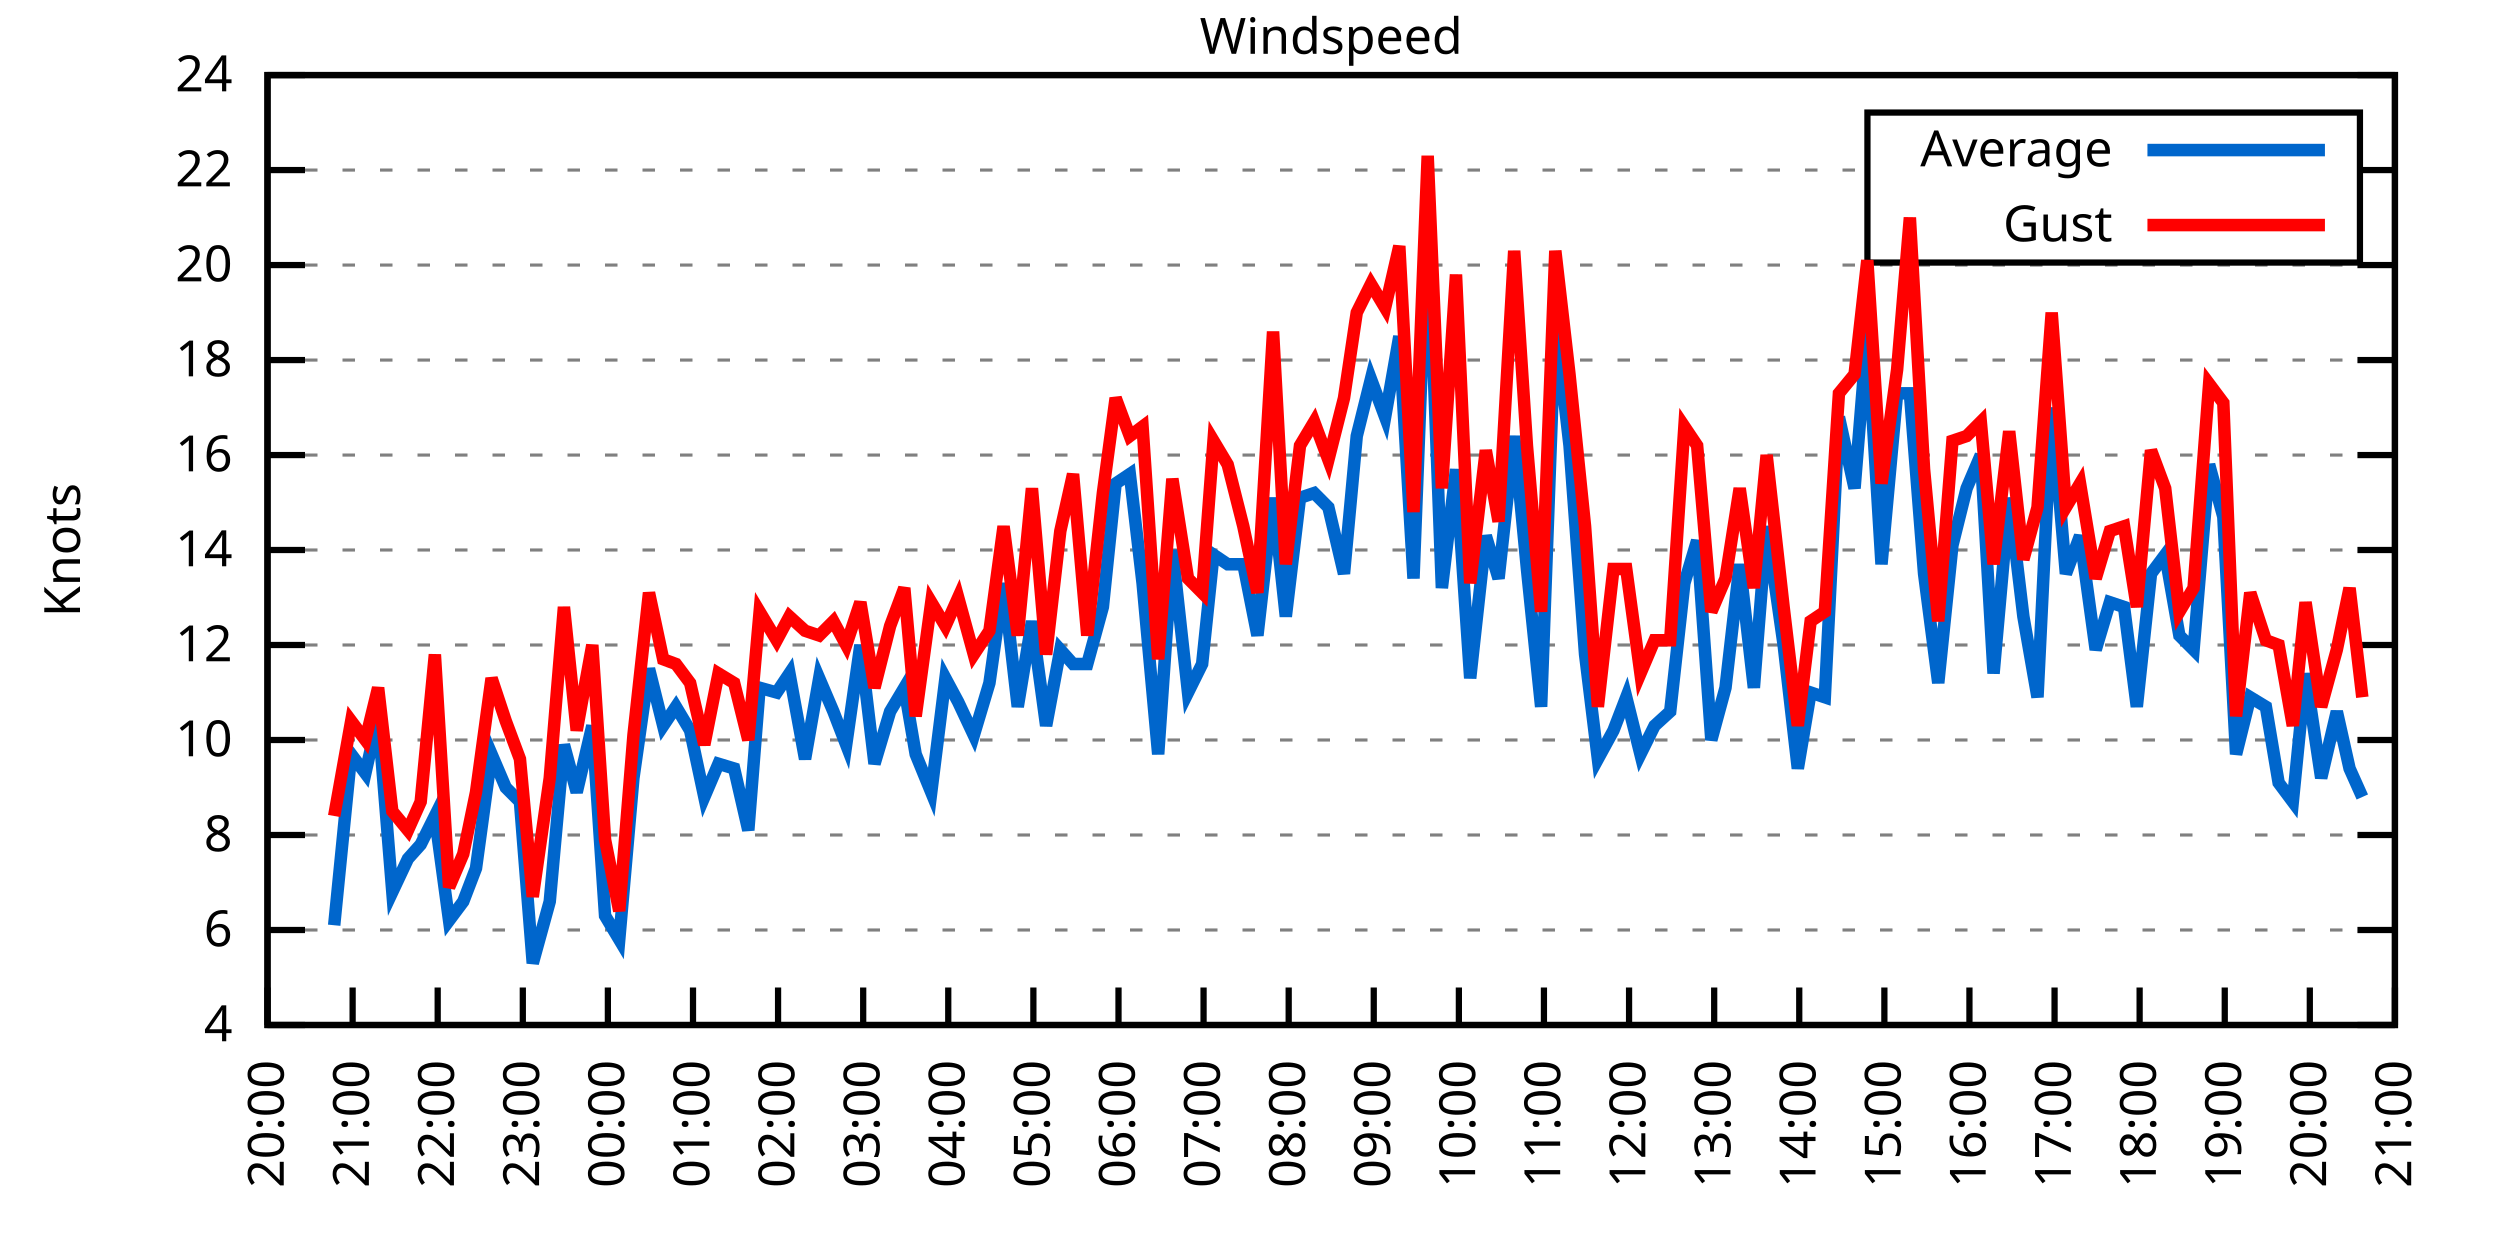
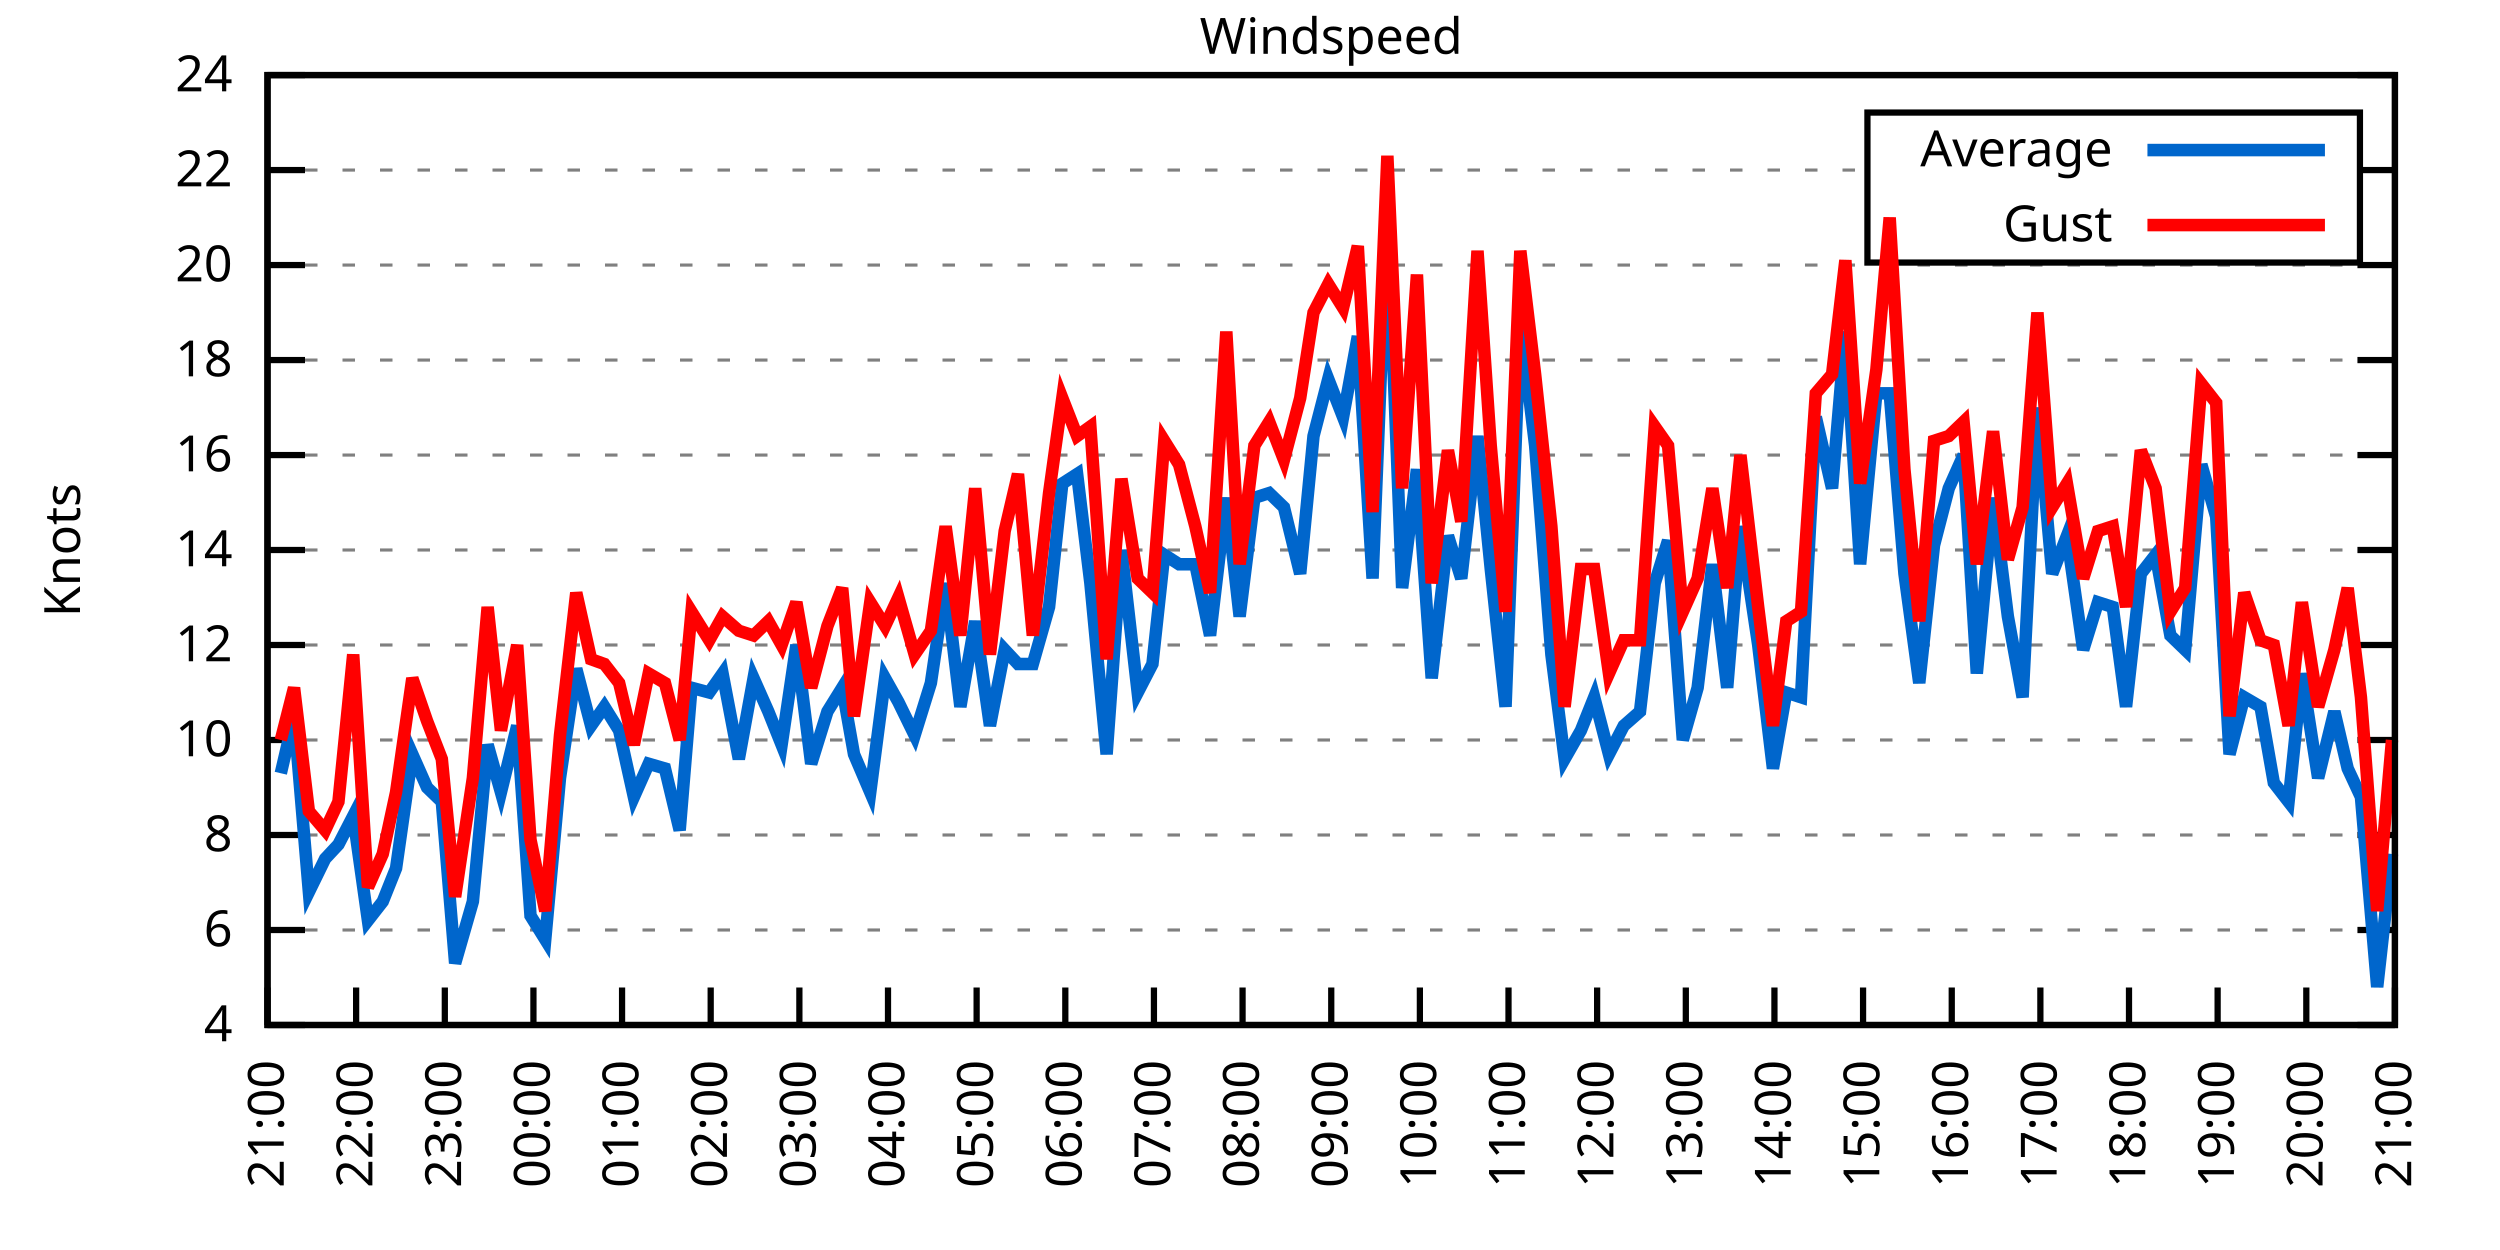
<svg xmlns="http://www.w3.org/2000/svg" xmlns:xlink="http://www.w3.org/1999/xlink" width="400" height="200" viewBox="0 0 400 200">
  <g id="gnuplot_canvas">
    <rect x="0" y="0" width="400" height="200" fill="none" />
    <defs>
      <circle id="gpDot" r="0.5" stroke-width="0.5" stroke="currentColor" />
      <path id="gpPt0" stroke-width="0.333" stroke="currentColor" d="M-1,0 h2 M0,-1 v2" />
      <path id="gpPt1" stroke-width="0.333" stroke="currentColor" d="M-1,-1 L1,1 M1,-1 L-1,1" />
      <path id="gpPt2" stroke-width="0.333" stroke="currentColor" d="M-1,0 L1,0 M0,-1 L0,1 M-1,-1 L1,1 M-1,1 L1,-1" />
      <rect id="gpPt3" stroke-width="0.333" stroke="currentColor" x="-1" y="-1" width="2" height="2" />
      <rect id="gpPt4" stroke-width="0.333" stroke="currentColor" fill="currentColor" x="-1" y="-1" width="2" height="2" />
      <circle id="gpPt5" stroke-width="0.333" stroke="currentColor" cx="0" cy="0" r="1" />
      <use xlink:href="#gpPt5" id="gpPt6" fill="currentColor" stroke="none" />
      <path id="gpPt7" stroke-width="0.333" stroke="currentColor" d="M0,-1.33 L-1.33,0.67 L1.33,0.67 z" />
      <use xlink:href="#gpPt7" id="gpPt8" fill="currentColor" stroke="none" />
      <use xlink:href="#gpPt7" id="gpPt9" stroke="currentColor" transform="rotate(180)" />
      <use xlink:href="#gpPt9" id="gpPt10" fill="currentColor" stroke="none" />
      <use xlink:href="#gpPt3" id="gpPt11" stroke="currentColor" transform="rotate(45)" />
      <use xlink:href="#gpPt11" id="gpPt12" fill="currentColor" stroke="none" />
      <path id="gpPt13" stroke-width="0.333" stroke="currentColor" d="M0,1.330 L1.265,0.411 L0.782,-1.067 L-0.782,-1.076 L-1.265,0.411 z" />
      <use xlink:href="#gpPt13" id="gpPt14" fill="currentColor" stroke="none" />
      <filter id="textbox" filterUnits="objectBoundingBox" x="0" y="0" height="1" width="1">
        <feFlood flood-color="white" flood-opacity="1" result="bgnd" />
        <feComposite in="SourceGraphic" in2="bgnd" operator="atop" />
      </filter>
      <filter id="greybox" filterUnits="objectBoundingBox" x="0" y="0" height="1" width="1">
        <feFlood flood-color="lightgrey" flood-opacity="1" result="grey" />
        <feComposite in="SourceGraphic" in2="grey" operator="atop" />
      </filter>
    </defs>
    <g fill="none" color="white" stroke="currentColor" stroke-width="1.00" stroke-linecap="butt" stroke-linejoin="miter">
</g>
    <g fill="none" color="black" stroke="currentColor" stroke-width="1.00" stroke-linecap="butt" stroke-linejoin="miter">
      <g stroke="none" shape-rendering="crispEdges">
        <polygon fill="rgb(255, 255, 255)" points="42.80,164.00 383.18,164.00 383.18,12.02 42.80,12.02 " />
      </g>
    </g>
    <g fill="none" color="black" stroke="currentColor" stroke-width="1.00" stroke-linecap="butt" stroke-linejoin="miter">
</g>
    <g fill="none" color="black" stroke="black" stroke-width="0.50" stroke-linecap="butt" stroke-linejoin="miter">
</g>
    <g fill="none" color="gray" stroke="currentColor" stroke-width="0.50" stroke-linecap="butt" stroke-linejoin="miter">
      <path stroke="gray" stroke-dasharray="2,4" class="gridline" d="M42.80,164.00 L383.19,164.00  " />
    </g>
    <g fill="none" color="gray" stroke="gray" stroke-width="1.00" stroke-linecap="butt" stroke-linejoin="miter">
</g>
    <g fill="none" color="black" stroke="currentColor" stroke-width="1.00" stroke-linecap="butt" stroke-linejoin="miter">
      <path stroke="black" d="M42.80,164.00 L48.80,164.00 M383.19,164.00 L377.19,164.00  " />
      <g transform="translate(37.20,166.60)" stroke="none" fill="black" font-family="Sans" font-size="8.00" text-anchor="end">
        <text>
          <tspan font-family="Sans"> 4</tspan>
        </text>
      </g>
    </g>
    <g fill="none" color="black" stroke="currentColor" stroke-width="1.00" stroke-linecap="butt" stroke-linejoin="miter">
</g>
    <g fill="none" color="black" stroke="black" stroke-width="0.50" stroke-linecap="butt" stroke-linejoin="miter">
</g>
    <g fill="none" color="gray" stroke="currentColor" stroke-width="0.50" stroke-linecap="butt" stroke-linejoin="miter">
      <path stroke="gray" stroke-dasharray="2,4" class="gridline" d="M42.80,148.80 L383.19,148.80  " />
    </g>
    <g fill="none" color="gray" stroke="gray" stroke-width="1.00" stroke-linecap="butt" stroke-linejoin="miter">
</g>
    <g fill="none" color="black" stroke="currentColor" stroke-width="1.00" stroke-linecap="butt" stroke-linejoin="miter">
      <path stroke="black" d="M42.80,148.80 L48.80,148.80 M383.19,148.80 L377.19,148.80  " />
      <g transform="translate(37.20,151.40)" stroke="none" fill="black" font-family="Sans" font-size="8.00" text-anchor="end">
        <text>
          <tspan font-family="Sans"> 6</tspan>
        </text>
      </g>
    </g>
    <g fill="none" color="black" stroke="currentColor" stroke-width="1.00" stroke-linecap="butt" stroke-linejoin="miter">
</g>
    <g fill="none" color="black" stroke="black" stroke-width="0.50" stroke-linecap="butt" stroke-linejoin="miter">
</g>
    <g fill="none" color="gray" stroke="currentColor" stroke-width="0.50" stroke-linecap="butt" stroke-linejoin="miter">
      <path stroke="gray" stroke-dasharray="2,4" class="gridline" d="M42.80,133.60 L383.19,133.60  " />
    </g>
    <g fill="none" color="gray" stroke="gray" stroke-width="1.00" stroke-linecap="butt" stroke-linejoin="miter">
</g>
    <g fill="none" color="black" stroke="currentColor" stroke-width="1.00" stroke-linecap="butt" stroke-linejoin="miter">
      <path stroke="black" d="M42.80,133.60 L48.80,133.60 M383.19,133.60 L377.19,133.60  " />
      <g transform="translate(37.20,136.20)" stroke="none" fill="black" font-family="Sans" font-size="8.00" text-anchor="end">
        <text>
          <tspan font-family="Sans"> 8</tspan>
        </text>
      </g>
    </g>
    <g fill="none" color="black" stroke="currentColor" stroke-width="1.00" stroke-linecap="butt" stroke-linejoin="miter">
</g>
    <g fill="none" color="black" stroke="black" stroke-width="0.50" stroke-linecap="butt" stroke-linejoin="miter">
</g>
    <g fill="none" color="gray" stroke="currentColor" stroke-width="0.50" stroke-linecap="butt" stroke-linejoin="miter">
      <path stroke="gray" stroke-dasharray="2,4" class="gridline" d="M42.80,118.40 L383.19,118.40  " />
    </g>
    <g fill="none" color="gray" stroke="gray" stroke-width="1.00" stroke-linecap="butt" stroke-linejoin="miter">
</g>
    <g fill="none" color="black" stroke="currentColor" stroke-width="1.00" stroke-linecap="butt" stroke-linejoin="miter">
      <path stroke="black" d="M42.80,118.40 L48.80,118.40 M383.19,118.40 L377.19,118.40  " />
      <g transform="translate(37.20,121.00)" stroke="none" fill="black" font-family="Sans" font-size="8.00" text-anchor="end">
        <text>
          <tspan font-family="Sans"> 10</tspan>
        </text>
      </g>
    </g>
    <g fill="none" color="black" stroke="currentColor" stroke-width="1.00" stroke-linecap="butt" stroke-linejoin="miter">
</g>
    <g fill="none" color="black" stroke="black" stroke-width="0.50" stroke-linecap="butt" stroke-linejoin="miter">
</g>
    <g fill="none" color="gray" stroke="currentColor" stroke-width="0.50" stroke-linecap="butt" stroke-linejoin="miter">
      <path stroke="gray" stroke-dasharray="2,4" class="gridline" d="M42.80,103.20 L383.19,103.20  " />
    </g>
    <g fill="none" color="gray" stroke="gray" stroke-width="1.00" stroke-linecap="butt" stroke-linejoin="miter">
</g>
    <g fill="none" color="black" stroke="currentColor" stroke-width="1.00" stroke-linecap="butt" stroke-linejoin="miter">
      <path stroke="black" d="M42.80,103.20 L48.80,103.20 M383.19,103.20 L377.19,103.20  " />
      <g transform="translate(37.20,105.80)" stroke="none" fill="black" font-family="Sans" font-size="8.00" text-anchor="end">
        <text>
          <tspan font-family="Sans"> 12</tspan>
        </text>
      </g>
    </g>
    <g fill="none" color="black" stroke="currentColor" stroke-width="1.00" stroke-linecap="butt" stroke-linejoin="miter">
</g>
    <g fill="none" color="black" stroke="black" stroke-width="0.50" stroke-linecap="butt" stroke-linejoin="miter">
</g>
    <g fill="none" color="gray" stroke="currentColor" stroke-width="0.50" stroke-linecap="butt" stroke-linejoin="miter">
      <path stroke="gray" stroke-dasharray="2,4" class="gridline" d="M42.80,88.00 L383.19,88.00  " />
    </g>
    <g fill="none" color="gray" stroke="gray" stroke-width="1.00" stroke-linecap="butt" stroke-linejoin="miter">
</g>
    <g fill="none" color="black" stroke="currentColor" stroke-width="1.00" stroke-linecap="butt" stroke-linejoin="miter">
      <path stroke="black" d="M42.80,88.00 L48.80,88.00 M383.19,88.00 L377.19,88.00  " />
      <g transform="translate(37.20,90.60)" stroke="none" fill="black" font-family="Sans" font-size="8.00" text-anchor="end">
        <text>
          <tspan font-family="Sans"> 14</tspan>
        </text>
      </g>
    </g>
    <g fill="none" color="black" stroke="currentColor" stroke-width="1.00" stroke-linecap="butt" stroke-linejoin="miter">
</g>
    <g fill="none" color="black" stroke="black" stroke-width="0.50" stroke-linecap="butt" stroke-linejoin="miter">
</g>
    <g fill="none" color="gray" stroke="currentColor" stroke-width="0.50" stroke-linecap="butt" stroke-linejoin="miter">
      <path stroke="gray" stroke-dasharray="2,4" class="gridline" d="M42.80,72.81 L383.19,72.81  " />
    </g>
    <g fill="none" color="gray" stroke="gray" stroke-width="1.00" stroke-linecap="butt" stroke-linejoin="miter">
</g>
    <g fill="none" color="black" stroke="currentColor" stroke-width="1.00" stroke-linecap="butt" stroke-linejoin="miter">
      <path stroke="black" d="M42.80,72.81 L48.80,72.81 M383.19,72.81 L377.19,72.81  " />
      <g transform="translate(37.20,75.41)" stroke="none" fill="black" font-family="Sans" font-size="8.00" text-anchor="end">
        <text>
          <tspan font-family="Sans"> 16</tspan>
        </text>
      </g>
    </g>
    <g fill="none" color="black" stroke="currentColor" stroke-width="1.00" stroke-linecap="butt" stroke-linejoin="miter">
</g>
    <g fill="none" color="black" stroke="black" stroke-width="0.50" stroke-linecap="butt" stroke-linejoin="miter">
</g>
    <g fill="none" color="gray" stroke="currentColor" stroke-width="0.50" stroke-linecap="butt" stroke-linejoin="miter">
      <path stroke="gray" stroke-dasharray="2,4" class="gridline" d="M42.80,57.61 L383.19,57.61  " />
    </g>
    <g fill="none" color="gray" stroke="gray" stroke-width="1.00" stroke-linecap="butt" stroke-linejoin="miter">
</g>
    <g fill="none" color="black" stroke="currentColor" stroke-width="1.00" stroke-linecap="butt" stroke-linejoin="miter">
      <path stroke="black" d="M42.80,57.61 L48.80,57.61 M383.19,57.61 L377.19,57.61  " />
      <g transform="translate(37.20,60.21)" stroke="none" fill="black" font-family="Sans" font-size="8.00" text-anchor="end">
        <text>
          <tspan font-family="Sans"> 18</tspan>
        </text>
      </g>
    </g>
    <g fill="none" color="black" stroke="currentColor" stroke-width="1.00" stroke-linecap="butt" stroke-linejoin="miter">
</g>
    <g fill="none" color="black" stroke="black" stroke-width="0.50" stroke-linecap="butt" stroke-linejoin="miter">
</g>
    <g fill="none" color="gray" stroke="currentColor" stroke-width="0.50" stroke-linecap="butt" stroke-linejoin="miter">
      <path stroke="gray" stroke-dasharray="2,4" class="gridline" d="M42.80,42.41 L383.19,42.41  " />
    </g>
    <g fill="none" color="gray" stroke="gray" stroke-width="1.00" stroke-linecap="butt" stroke-linejoin="miter">
</g>
    <g fill="none" color="black" stroke="currentColor" stroke-width="1.00" stroke-linecap="butt" stroke-linejoin="miter">
      <path stroke="black" d="M42.80,42.41 L48.80,42.41 M383.19,42.41 L377.19,42.41  " />
      <g transform="translate(37.20,45.01)" stroke="none" fill="black" font-family="Sans" font-size="8.00" text-anchor="end">
        <text>
          <tspan font-family="Sans"> 20</tspan>
        </text>
      </g>
    </g>
    <g fill="none" color="black" stroke="currentColor" stroke-width="1.00" stroke-linecap="butt" stroke-linejoin="miter">
</g>
    <g fill="none" color="black" stroke="black" stroke-width="0.50" stroke-linecap="butt" stroke-linejoin="miter">
</g>
    <g fill="none" color="gray" stroke="currentColor" stroke-width="0.50" stroke-linecap="butt" stroke-linejoin="miter">
      <path stroke="gray" stroke-dasharray="2,4" class="gridline" d="M42.80,27.21 L298.79,27.21 M377.59,27.21 L383.19,27.21  " />
    </g>
    <g fill="none" color="gray" stroke="gray" stroke-width="1.00" stroke-linecap="butt" stroke-linejoin="miter">
</g>
    <g fill="none" color="black" stroke="currentColor" stroke-width="1.00" stroke-linecap="butt" stroke-linejoin="miter">
      <path stroke="black" d="M42.80,27.21 L48.80,27.21 M383.19,27.21 L377.19,27.21  " />
      <g transform="translate(37.20,29.81)" stroke="none" fill="black" font-family="Sans" font-size="8.00" text-anchor="end">
        <text>
          <tspan font-family="Sans"> 22</tspan>
        </text>
      </g>
    </g>
    <g fill="none" color="black" stroke="currentColor" stroke-width="1.00" stroke-linecap="butt" stroke-linejoin="miter">
</g>
    <g fill="none" color="black" stroke="black" stroke-width="0.50" stroke-linecap="butt" stroke-linejoin="miter">
</g>
    <g fill="none" color="gray" stroke="currentColor" stroke-width="0.50" stroke-linecap="butt" stroke-linejoin="miter">
      <path stroke="gray" stroke-dasharray="2,4" class="gridline" d="M42.80,12.01 L383.19,12.01  " />
    </g>
    <g fill="none" color="gray" stroke="gray" stroke-width="1.00" stroke-linecap="butt" stroke-linejoin="miter">
</g>
    <g fill="none" color="black" stroke="currentColor" stroke-width="1.00" stroke-linecap="butt" stroke-linejoin="miter">
      <path stroke="black" d="M42.80,12.01 L48.80,12.01 M383.19,12.01 L377.19,12.01  " />
      <g transform="translate(37.20,14.61)" stroke="none" fill="black" font-family="Sans" font-size="8.00" text-anchor="end">
        <text>
          <tspan font-family="Sans"> 24</tspan>
        </text>
      </g>
    </g>
    <g fill="none" color="black" stroke="currentColor" stroke-width="1.00" stroke-linecap="butt" stroke-linejoin="miter">
      <path stroke="black" d="M42.80,164.00 L42.80,158.00  " />
      <g transform="translate(45.40,169.60) rotate(270.00)" stroke="none" fill="black" font-family="Sans" font-size="8.00" text-anchor="end">
        <text>
-           <tspan font-family="Sans">20:00</tspan>
-         </text>
-       </g>
-     </g>
-     <g fill="none" color="black" stroke="currentColor" stroke-width="1.00" stroke-linecap="butt" stroke-linejoin="miter">
-       <path stroke="black" d="M56.42,164.00 L56.42,158.00  " />
-       <g transform="translate(59.02,169.60) rotate(270.00)" stroke="none" fill="black" font-family="Sans" font-size="8.00" text-anchor="end">
-         <text>
          <tspan font-family="Sans">21:00</tspan>
        </text>
      </g>
    </g>
    <g fill="none" color="black" stroke="currentColor" stroke-width="1.00" stroke-linecap="butt" stroke-linejoin="miter">
-       <path stroke="black" d="M70.03,164.00 L70.03,158.00  " />
-       <g transform="translate(72.63,169.60) rotate(270.00)" stroke="none" fill="black" font-family="Sans" font-size="8.00" text-anchor="end">
+       <path stroke="black" d="M56.98,164.00 L56.98,158.00  " />
+       <g transform="translate(59.58,169.60) rotate(270.00)" stroke="none" fill="black" font-family="Sans" font-size="8.00" text-anchor="end">
        <text>
          <tspan font-family="Sans">22:00</tspan>
        </text>
      </g>
    </g>
    <g fill="none" color="black" stroke="currentColor" stroke-width="1.00" stroke-linecap="butt" stroke-linejoin="miter">
-       <path stroke="black" d="M83.65,164.00 L83.65,158.00  " />
-       <g transform="translate(86.25,169.60) rotate(270.00)" stroke="none" fill="black" font-family="Sans" font-size="8.00" text-anchor="end">
+       <path stroke="black" d="M71.17,164.00 L71.17,158.00  " />
+       <g transform="translate(73.77,169.60) rotate(270.00)" stroke="none" fill="black" font-family="Sans" font-size="8.00" text-anchor="end">
        <text>
          <tspan font-family="Sans">23:00</tspan>
        </text>
      </g>
    </g>
    <g fill="none" color="black" stroke="currentColor" stroke-width="1.00" stroke-linecap="butt" stroke-linejoin="miter">
-       <path stroke="black" d="M97.26,164.00 L97.26,158.00  " />
-       <g transform="translate(99.86,169.60) rotate(270.00)" stroke="none" fill="black" font-family="Sans" font-size="8.00" text-anchor="end">
+       <path stroke="black" d="M85.35,164.00 L85.35,158.00  " />
+       <g transform="translate(87.95,169.60) rotate(270.00)" stroke="none" fill="black" font-family="Sans" font-size="8.00" text-anchor="end">
        <text>
          <tspan font-family="Sans">00:00</tspan>
        </text>
      </g>
    </g>
    <g fill="none" color="black" stroke="currentColor" stroke-width="1.00" stroke-linecap="butt" stroke-linejoin="miter">
-       <path stroke="black" d="M110.88,164.00 L110.88,158.00  " />
-       <g transform="translate(113.48,169.60) rotate(270.00)" stroke="none" fill="black" font-family="Sans" font-size="8.00" text-anchor="end">
+       <path stroke="black" d="M99.53,164.00 L99.53,158.00  " />
+       <g transform="translate(102.13,169.60) rotate(270.00)" stroke="none" fill="black" font-family="Sans" font-size="8.00" text-anchor="end">
        <text>
          <tspan font-family="Sans">01:00</tspan>
        </text>
      </g>
    </g>
    <g fill="none" color="black" stroke="currentColor" stroke-width="1.00" stroke-linecap="butt" stroke-linejoin="miter">
-       <path stroke="black" d="M124.49,164.00 L124.49,158.00  " />
-       <g transform="translate(127.09,169.60) rotate(270.00)" stroke="none" fill="black" font-family="Sans" font-size="8.00" text-anchor="end">
+       <path stroke="black" d="M113.71,164.00 L113.71,158.00  " />
+       <g transform="translate(116.31,169.60) rotate(270.00)" stroke="none" fill="black" font-family="Sans" font-size="8.00" text-anchor="end">
        <text>
          <tspan font-family="Sans">02:00</tspan>
        </text>
      </g>
    </g>
    <g fill="none" color="black" stroke="currentColor" stroke-width="1.00" stroke-linecap="butt" stroke-linejoin="miter">
-       <path stroke="black" d="M138.11,164.00 L138.11,158.00  " />
-       <g transform="translate(140.71,169.60) rotate(270.00)" stroke="none" fill="black" font-family="Sans" font-size="8.00" text-anchor="end">
+       <path stroke="black" d="M127.90,164.00 L127.90,158.00  " />
+       <g transform="translate(130.50,169.60) rotate(270.00)" stroke="none" fill="black" font-family="Sans" font-size="8.00" text-anchor="end">
        <text>
          <tspan font-family="Sans">03:00</tspan>
        </text>
      </g>
    </g>
    <g fill="none" color="black" stroke="currentColor" stroke-width="1.00" stroke-linecap="butt" stroke-linejoin="miter">
-       <path stroke="black" d="M151.72,164.00 L151.72,158.00  " />
-       <g transform="translate(154.32,169.60) rotate(270.00)" stroke="none" fill="black" font-family="Sans" font-size="8.00" text-anchor="end">
+       <path stroke="black" d="M142.08,164.00 L142.08,158.00  " />
+       <g transform="translate(144.68,169.60) rotate(270.00)" stroke="none" fill="black" font-family="Sans" font-size="8.00" text-anchor="end">
        <text>
          <tspan font-family="Sans">04:00</tspan>
        </text>
      </g>
    </g>
    <g fill="none" color="black" stroke="currentColor" stroke-width="1.00" stroke-linecap="butt" stroke-linejoin="miter">
-       <path stroke="black" d="M165.34,164.00 L165.34,158.00  " />
-       <g transform="translate(167.94,169.60) rotate(270.00)" stroke="none" fill="black" font-family="Sans" font-size="8.00" text-anchor="end">
+       <path stroke="black" d="M156.26,164.00 L156.26,158.00  " />
+       <g transform="translate(158.86,169.60) rotate(270.00)" stroke="none" fill="black" font-family="Sans" font-size="8.00" text-anchor="end">
        <text>
          <tspan font-family="Sans">05:00</tspan>
        </text>
      </g>
    </g>
    <g fill="none" color="black" stroke="currentColor" stroke-width="1.00" stroke-linecap="butt" stroke-linejoin="miter">
-       <path stroke="black" d="M178.96,164.00 L178.96,158.00  " />
-       <g transform="translate(181.56,169.60) rotate(270.00)" stroke="none" fill="black" font-family="Sans" font-size="8.00" text-anchor="end">
+       <path stroke="black" d="M170.45,164.00 L170.45,158.00  " />
+       <g transform="translate(173.05,169.60) rotate(270.00)" stroke="none" fill="black" font-family="Sans" font-size="8.00" text-anchor="end">
        <text>
          <tspan font-family="Sans">06:00</tspan>
        </text>
      </g>
    </g>
    <g fill="none" color="black" stroke="currentColor" stroke-width="1.00" stroke-linecap="butt" stroke-linejoin="miter">
-       <path stroke="black" d="M192.57,164.00 L192.57,158.00  " />
-       <g transform="translate(195.17,169.60) rotate(270.00)" stroke="none" fill="black" font-family="Sans" font-size="8.00" text-anchor="end">
+       <path stroke="black" d="M184.63,164.00 L184.63,158.00  " />
+       <g transform="translate(187.23,169.60) rotate(270.00)" stroke="none" fill="black" font-family="Sans" font-size="8.00" text-anchor="end">
        <text>
          <tspan font-family="Sans">07:00</tspan>
        </text>
      </g>
    </g>
    <g fill="none" color="black" stroke="currentColor" stroke-width="1.00" stroke-linecap="butt" stroke-linejoin="miter">
-       <path stroke="black" d="M206.19,164.00 L206.19,158.00  " />
-       <g transform="translate(208.79,169.60) rotate(270.00)" stroke="none" fill="black" font-family="Sans" font-size="8.00" text-anchor="end">
+       <path stroke="black" d="M198.81,164.00 L198.81,158.00  " />
+       <g transform="translate(201.41,169.60) rotate(270.00)" stroke="none" fill="black" font-family="Sans" font-size="8.00" text-anchor="end">
        <text>
          <tspan font-family="Sans">08:00</tspan>
        </text>
      </g>
    </g>
    <g fill="none" color="black" stroke="currentColor" stroke-width="1.00" stroke-linecap="butt" stroke-linejoin="miter">
-       <path stroke="black" d="M219.80,164.00 L219.80,158.00  " />
-       <g transform="translate(222.40,169.60) rotate(270.00)" stroke="none" fill="black" font-family="Sans" font-size="8.00" text-anchor="end">
+       <path stroke="black" d="M213.00,164.00 L213.00,158.00  " />
+       <g transform="translate(215.60,169.60) rotate(270.00)" stroke="none" fill="black" font-family="Sans" font-size="8.00" text-anchor="end">
        <text>
          <tspan font-family="Sans">09:00</tspan>
        </text>
      </g>
    </g>
    <g fill="none" color="black" stroke="currentColor" stroke-width="1.00" stroke-linecap="butt" stroke-linejoin="miter">
-       <path stroke="black" d="M233.42,164.00 L233.42,158.00  " />
-       <g transform="translate(236.02,169.60) rotate(270.00)" stroke="none" fill="black" font-family="Sans" font-size="8.00" text-anchor="end">
+       <path stroke="black" d="M227.18,164.00 L227.18,158.00  " />
+       <g transform="translate(229.78,169.60) rotate(270.00)" stroke="none" fill="black" font-family="Sans" font-size="8.00" text-anchor="end">
        <text>
          <tspan font-family="Sans">10:00</tspan>
        </text>
      </g>
    </g>
    <g fill="none" color="black" stroke="currentColor" stroke-width="1.00" stroke-linecap="butt" stroke-linejoin="miter">
-       <path stroke="black" d="M247.03,164.00 L247.03,158.00  " />
-       <g transform="translate(249.63,169.60) rotate(270.00)" stroke="none" fill="black" font-family="Sans" font-size="8.00" text-anchor="end">
+       <path stroke="black" d="M241.36,164.00 L241.36,158.00  " />
+       <g transform="translate(243.96,169.60) rotate(270.00)" stroke="none" fill="black" font-family="Sans" font-size="8.00" text-anchor="end">
        <text>
          <tspan font-family="Sans">11:00</tspan>
        </text>
      </g>
    </g>
    <g fill="none" color="black" stroke="currentColor" stroke-width="1.00" stroke-linecap="butt" stroke-linejoin="miter">
-       <path stroke="black" d="M260.65,164.00 L260.65,158.00  " />
-       <g transform="translate(263.25,169.60) rotate(270.00)" stroke="none" fill="black" font-family="Sans" font-size="8.00" text-anchor="end">
+       <path stroke="black" d="M255.54,164.00 L255.54,158.00  " />
+       <g transform="translate(258.14,169.60) rotate(270.00)" stroke="none" fill="black" font-family="Sans" font-size="8.00" text-anchor="end">
        <text>
          <tspan font-family="Sans">12:00</tspan>
        </text>
      </g>
    </g>
    <g fill="none" color="black" stroke="currentColor" stroke-width="1.00" stroke-linecap="butt" stroke-linejoin="miter">
-       <path stroke="black" d="M274.27,164.00 L274.27,158.00  " />
-       <g transform="translate(276.87,169.60) rotate(270.00)" stroke="none" fill="black" font-family="Sans" font-size="8.00" text-anchor="end">
+       <path stroke="black" d="M269.73,164.00 L269.73,158.00  " />
+       <g transform="translate(272.33,169.60) rotate(270.00)" stroke="none" fill="black" font-family="Sans" font-size="8.00" text-anchor="end">
        <text>
          <tspan font-family="Sans">13:00</tspan>
        </text>
      </g>
    </g>
    <g fill="none" color="black" stroke="currentColor" stroke-width="1.00" stroke-linecap="butt" stroke-linejoin="miter">
-       <path stroke="black" d="M287.88,164.00 L287.88,158.00  " />
-       <g transform="translate(290.48,169.60) rotate(270.00)" stroke="none" fill="black" font-family="Sans" font-size="8.00" text-anchor="end">
+       <path stroke="black" d="M283.91,164.00 L283.91,158.00  " />
+       <g transform="translate(286.51,169.60) rotate(270.00)" stroke="none" fill="black" font-family="Sans" font-size="8.00" text-anchor="end">
        <text>
          <tspan font-family="Sans">14:00</tspan>
        </text>
      </g>
    </g>
    <g fill="none" color="black" stroke="currentColor" stroke-width="1.00" stroke-linecap="butt" stroke-linejoin="miter">
-       <path stroke="black" d="M301.50,164.00 L301.50,158.00  " />
-       <g transform="translate(304.10,169.60) rotate(270.00)" stroke="none" fill="black" font-family="Sans" font-size="8.00" text-anchor="end">
+       <path stroke="black" d="M298.09,164.00 L298.09,158.00  " />
+       <g transform="translate(300.69,169.60) rotate(270.00)" stroke="none" fill="black" font-family="Sans" font-size="8.00" text-anchor="end">
        <text>
          <tspan font-family="Sans">15:00</tspan>
        </text>
      </g>
    </g>
    <g fill="none" color="black" stroke="currentColor" stroke-width="1.00" stroke-linecap="butt" stroke-linejoin="miter">
-       <path stroke="black" d="M315.11,164.00 L315.11,158.00  " />
-       <g transform="translate(317.71,169.60) rotate(270.00)" stroke="none" fill="black" font-family="Sans" font-size="8.00" text-anchor="end">
+       <path stroke="black" d="M312.28,164.00 L312.28,158.00  " />
+       <g transform="translate(314.88,169.60) rotate(270.00)" stroke="none" fill="black" font-family="Sans" font-size="8.00" text-anchor="end">
        <text>
          <tspan font-family="Sans">16:00</tspan>
        </text>
      </g>
    </g>
    <g fill="none" color="black" stroke="currentColor" stroke-width="1.00" stroke-linecap="butt" stroke-linejoin="miter">
-       <path stroke="black" d="M328.73,164.00 L328.73,158.00  " />
-       <g transform="translate(331.33,169.60) rotate(270.00)" stroke="none" fill="black" font-family="Sans" font-size="8.00" text-anchor="end">
+       <path stroke="black" d="M326.46,164.00 L326.46,158.00  " />
+       <g transform="translate(329.06,169.60) rotate(270.00)" stroke="none" fill="black" font-family="Sans" font-size="8.00" text-anchor="end">
        <text>
          <tspan font-family="Sans">17:00</tspan>
        </text>
      </g>
    </g>
    <g fill="none" color="black" stroke="currentColor" stroke-width="1.00" stroke-linecap="butt" stroke-linejoin="miter">
-       <path stroke="black" d="M342.34,164.00 L342.34,158.00  " />
-       <g transform="translate(344.94,169.60) rotate(270.00)" stroke="none" fill="black" font-family="Sans" font-size="8.00" text-anchor="end">
+       <path stroke="black" d="M340.64,164.00 L340.64,158.00  " />
+       <g transform="translate(343.24,169.60) rotate(270.00)" stroke="none" fill="black" font-family="Sans" font-size="8.00" text-anchor="end">
        <text>
          <tspan font-family="Sans">18:00</tspan>
        </text>
      </g>
    </g>
    <g fill="none" color="black" stroke="currentColor" stroke-width="1.00" stroke-linecap="butt" stroke-linejoin="miter">
-       <path stroke="black" d="M355.96,164.00 L355.96,158.00  " />
-       <g transform="translate(358.56,169.60) rotate(270.00)" stroke="none" fill="black" font-family="Sans" font-size="8.00" text-anchor="end">
+       <path stroke="black" d="M354.82,164.00 L354.82,158.00  " />
+       <g transform="translate(357.42,169.60) rotate(270.00)" stroke="none" fill="black" font-family="Sans" font-size="8.00" text-anchor="end">
        <text>
          <tspan font-family="Sans">19:00</tspan>
        </text>
      </g>
    </g>
    <g fill="none" color="black" stroke="currentColor" stroke-width="1.00" stroke-linecap="butt" stroke-linejoin="miter">
-       <path stroke="black" d="M369.57,164.00 L369.57,158.00  " />
-       <g transform="translate(372.17,169.60) rotate(270.00)" stroke="none" fill="black" font-family="Sans" font-size="8.00" text-anchor="end">
+       <path stroke="black" d="M369.01,164.00 L369.01,158.00  " />
+       <g transform="translate(371.61,169.60) rotate(270.00)" stroke="none" fill="black" font-family="Sans" font-size="8.00" text-anchor="end">
        <text>
          <tspan font-family="Sans">20:00</tspan>
        </text>
      </g>
    </g>
    <g fill="none" color="black" stroke="currentColor" stroke-width="1.00" stroke-linecap="butt" stroke-linejoin="miter">
      <path stroke="black" d="M383.19,164.00 L383.19,158.00  " />
      <g transform="translate(385.79,169.60) rotate(270.00)" stroke="none" fill="black" font-family="Sans" font-size="8.00" text-anchor="end">
        <text>
          <tspan font-family="Sans">21:00</tspan>
        </text>
      </g>
    </g>
    <g fill="none" color="black" stroke="currentColor" stroke-width="1.00" stroke-linecap="butt" stroke-linejoin="miter">
</g>
    <g fill="none" color="black" stroke="currentColor" stroke-width="1.00" stroke-linecap="butt" stroke-linejoin="miter">
      <path stroke="black" d="M42.80,12.01 L42.80,164.00 L383.19,164.00 L383.19,12.01 L42.80,12.01 Z  " />
    </g>
    <g fill="none" color="black" stroke="currentColor" stroke-width="1.00" stroke-linecap="butt" stroke-linejoin="miter">
</g>
    <g fill="none" color="black" stroke="currentColor" stroke-width="1.00" stroke-linecap="butt" stroke-linejoin="miter">
      <path stroke="black" d="M298.79,42.01 L298.79,18.01 L377.59,18.01 L377.59,42.01 L298.79,42.01 Z  " />
    </g>
    <g id="Windspeed_plot_1">
      <g fill="none" color="white" stroke="black" stroke-width="2.00" stroke-linecap="butt" stroke-linejoin="miter">
</g>
      <g fill="none" color="black" stroke="currentColor" stroke-width="2.00" stroke-linecap="butt" stroke-linejoin="miter">
        <g transform="translate(337.99,26.61)" stroke="none" fill="black" font-family="Sans" font-size="8.00" text-anchor="end">
          <text>
            <tspan font-family="Sans">Average</tspan>
          </text>
        </g>
      </g>
      <g fill="none" color="black" stroke="currentColor" stroke-width="2.00" stroke-linecap="butt" stroke-linejoin="miter">
-         <path stroke="rgb(  0, 102, 204)" d="M343.59,24.01 L371.99,24.01 M53.47,148.04 L56.19,120.68 L58.46,123.72 L60.50,114.60 L62.77,142.72 L65.27,137.40   L67.31,135.12 L69.58,130.56 L71.85,147.28 L74.12,144.24 L76.16,138.92 L78.65,120.68 L80.92,126.00 L83.19,128.28   L85.24,154.12 L87.96,144.24 L90.23,119.16 L92.27,126.76 L94.77,116.12 L96.81,146.52 L99.08,150.32 L101.35,124.48   L103.84,107.00 L106.11,116.12 L108.15,113.08 L110.42,116.88 L112.69,127.52 L114.96,122.20 L117.46,122.96 L119.73,132.84   L121.54,110.04 L124.27,110.80 L126.31,107.76 L128.81,121.44 L131.07,108.52 L133.34,113.84 L135.39,119.16 L137.66,103.20   L139.92,122.20 L142.42,113.84 L144.69,110.04 L146.51,120.68 L149.00,126.76 L151.27,108.52 L153.31,112.32 L155.81,117.64   L158.31,109.28 L160.57,93.32 L162.84,113.08 L165.11,99.40 L167.38,116.12 L169.65,103.96 L171.69,106.24 L173.96,106.24   L176.46,97.12 L178.50,77.37 L180.77,75.85 L182.81,93.32 L185.31,120.68 L187.58,88.00 L190.08,110.80 L192.34,106.24   L194.16,88.76 L196.43,90.28 L198.93,90.28 L201.19,101.68 L203.69,79.65 L205.73,98.64 L208.00,79.65 L210.27,78.89   L212.54,81.17 L215.04,91.80 L217.08,69.77 L219.35,60.65 L221.62,66.73 L223.89,53.81 L226.16,92.56 L228.43,34.05   L230.70,94.08 L232.96,75.09 L235.23,108.52 L237.73,85.73 L239.77,92.56 L242.27,69.77 L244.31,91.04 L246.58,113.08   L248.85,51.53 L251.12,71.29 L253.61,104.72 L255.66,121.44 L258.15,116.88 L260.20,111.56 L262.47,120.68 L264.73,116.12   L267.23,113.84 L269.50,93.32 L271.54,86.49 L273.81,118.40 L276.08,110.04 L278.35,90.28 L280.62,110.04 L282.66,84.21   L285.38,103.20 L287.65,122.96 L289.70,110.80 L291.97,111.56 L294.23,66.73 L296.73,78.13 L298.77,53.05 L301.04,90.28   L303.54,62.93 L305.58,62.93 L307.85,91.80 L310.12,109.28 L312.39,87.25 L314.66,78.13 L316.93,72.81 L318.97,107.76   L321.47,79.65 L323.74,98.64 L326.00,111.56 L328.27,65.21 L330.54,91.80 L332.81,85.73 L335.31,103.96 L337.58,96.36   L339.85,97.12 L341.89,113.08 L344.16,91.80 L346.43,88.76 L348.70,101.68 L350.97,103.96 L353.46,74.33 L355.73,82.69   L357.77,120.68 L360.04,111.56 L362.54,113.08 L364.58,125.24 L366.85,128.28 L368.89,107.76 L371.39,124.48 L373.89,113.84   L375.93,122.96 L377.97,127.52  " />
+         <path stroke="rgb(  0, 102, 204)" d="M343.59,24.01 L371.99,24.01 M44.93,123.72 L47.05,114.60 L49.42,142.72 L52.02,137.40 L54.15,135.12 L56.51,130.56   L58.87,147.28 L61.24,144.24 L63.37,138.92 L65.97,120.68 L68.33,126.00 L70.69,128.28 L72.82,154.12 L75.66,144.24   L78.02,119.16 L80.15,126.76 L82.75,116.12 L84.88,146.52 L87.24,150.32 L89.60,124.48 L92.20,107.00 L94.57,116.12   L96.70,113.08 L99.06,116.88 L101.42,127.52 L103.79,122.20 L106.39,122.96 L108.75,132.84 L110.64,110.04 L113.48,110.80   L115.61,107.76 L118.21,121.44 L120.57,108.52 L122.93,113.84 L125.06,119.16 L127.42,103.20 L129.79,122.20 L132.39,113.84   L134.75,110.04 L136.64,120.68 L139.24,126.76 L141.61,108.52 L143.74,112.32 L146.34,117.64 L148.94,109.28 L151.30,93.32   L153.66,113.08 L156.03,99.40 L158.39,116.12 L160.75,103.96 L162.88,106.24 L165.25,106.24 L167.85,97.12 L169.97,77.37   L172.34,75.85 L174.46,93.32 L177.06,120.68 L179.43,88.00 L182.03,110.80 L184.39,106.24 L186.28,88.76 L188.65,90.28   L191.25,90.28 L193.61,101.68 L196.21,79.65 L198.34,98.64 L200.70,79.65 L203.07,78.89 L205.43,81.17 L208.03,91.80   L210.16,69.77 L212.52,60.65 L214.89,66.73 L217.25,53.81 L219.61,92.56 L221.98,34.05 L224.34,94.08 L226.71,75.09   L229.07,108.52 L231.67,85.73 L233.80,92.56 L236.40,69.77 L238.52,91.04 L240.89,113.08 L243.25,51.53 L245.62,71.29   L248.22,104.72 L250.34,121.44 L252.94,116.88 L255.07,111.56 L257.43,120.68 L259.80,116.12 L262.40,113.84 L264.76,93.32   L266.89,86.49 L269.25,118.40 L271.62,110.04 L273.98,90.28 L276.35,110.04 L278.47,84.21 L281.31,103.20 L283.67,122.96   L285.80,110.80 L288.16,111.56 L290.53,66.73 L293.13,78.13 L295.26,53.05 L297.62,90.28 L300.22,62.93 L302.35,62.93   L304.71,91.80 L307.08,109.28 L309.44,87.25 L311.80,78.13 L314.17,72.81 L316.29,107.76 L318.89,79.65 L321.26,98.64   L323.62,111.56 L325.99,65.21 L328.35,91.80 L330.71,85.73 L333.31,103.96 L335.68,96.36 L338.04,97.12 L340.17,113.08   L342.53,91.80 L344.90,88.76 L347.26,101.68 L349.62,103.96 L352.22,74.33 L354.59,82.69 L356.72,120.68 L359.08,111.56   L361.68,113.08 L363.81,125.24 L366.17,128.28 L368.30,107.76 L370.90,124.48 L373.50,113.84 L375.63,122.96 L377.75,127.52   L380.35,157.92 L382.72,136.64  " />
      </g>
    </g>
    <g id="Windspeed_plot_2">
      <g fill="none" color="black" stroke="currentColor" stroke-width="2.00" stroke-linecap="butt" stroke-linejoin="miter">
        <g transform="translate(337.99,38.61)" stroke="none" fill="black" font-family="Sans" font-size="8.00" text-anchor="end">
          <text>
            <tspan font-family="Sans">Gust</tspan>
          </text>
        </g>
      </g>
      <g fill="none" color="black" stroke="currentColor" stroke-width="2.00" stroke-linecap="butt" stroke-linejoin="miter">
-         <path stroke="rgb(255,   0,   0)" d="M343.59,36.01 L371.99,36.01 M53.47,130.56 L56.19,115.36 L58.46,118.40 L60.50,110.04 L62.77,129.80 L65.27,132.84   L67.31,128.28 L69.58,104.72 L71.85,141.96 L74.12,136.64 L76.16,126.76 L78.65,108.52 L80.92,115.36 L83.19,121.44   L85.24,143.48 L87.96,124.48 L90.23,97.12 L92.27,116.88 L94.77,103.20 L96.81,134.36 L99.08,145.76 L101.35,117.64   L103.84,94.84 L106.11,105.48 L108.15,106.24 L110.42,109.28 L112.69,119.16 L114.96,107.76 L117.46,109.28 L119.73,118.40   L121.54,97.88 L124.27,102.44 L126.31,98.64 L128.81,100.92 L131.07,101.68 L133.34,99.40 L135.39,103.20 L137.66,96.36   L139.92,110.04 L142.42,100.16 L144.69,94.08 L146.51,114.60 L149.00,96.36 L151.27,100.16 L153.31,95.60 L155.81,104.72   L158.31,100.92 L160.57,84.21 L162.84,101.68 L165.11,78.13 L167.38,104.72 L169.65,84.97 L171.69,75.85 L173.96,101.68   L176.46,78.89 L178.50,63.69 L180.77,69.77 L182.81,68.25 L185.31,105.48 L187.58,76.61 L190.08,92.56 L192.34,94.84   L194.16,70.53 L196.43,74.33 L198.93,84.21 L201.19,94.84 L203.69,53.05 L205.73,90.28 L208.00,71.29 L210.27,67.49   L212.54,73.57 L215.04,63.69 L217.08,50.01 L219.35,45.45 L221.62,49.25 L223.89,39.37 L226.16,81.93 L228.43,24.93   L230.70,78.13 L232.96,43.93 L235.23,93.32 L237.73,72.05 L239.77,83.45 L242.27,40.13 L244.31,71.29 L246.58,97.88   L248.85,40.13 L251.12,59.89 L253.61,84.21 L255.66,113.08 L258.15,91.04 L260.20,91.04 L262.47,107.76 L264.73,102.44   L267.23,102.44 L269.50,68.25 L271.54,71.29 L273.81,97.88 L276.08,92.56 L278.35,78.13 L280.62,94.08 L282.66,72.81   L285.38,97.12 L287.65,116.12 L289.70,99.40 L291.97,97.88 L294.23,62.93 L296.73,59.89 L298.77,41.65 L301.04,77.37   L303.54,59.13 L305.58,34.81 L307.85,75.09 L310.12,99.40 L312.39,70.53 L314.66,69.77 L316.93,67.49 L318.97,90.28   L321.47,69.01 L323.74,89.52 L326.00,81.17 L328.27,50.01 L330.54,81.17 L332.81,77.37 L335.31,92.56 L337.58,84.97   L339.85,84.21 L341.89,97.12 L344.16,72.05 L346.43,78.13 L348.70,97.88 L350.97,94.08 L353.46,61.41 L355.73,64.45   L357.77,114.60 L360.04,94.84 L362.54,102.44 L364.58,103.20 L366.85,116.12 L368.89,96.36 L371.39,113.08 L373.89,103.96   L375.93,94.08 L377.97,111.56  " />
+         <path stroke="rgb(255,   0,   0)" d="M343.59,36.01 L371.99,36.01 M44.93,118.40 L47.05,110.04 L49.42,129.80 L52.02,132.84 L54.15,128.28 L56.51,104.72   L58.87,141.96 L61.24,136.64 L63.37,126.76 L65.97,108.52 L68.33,115.36 L70.69,121.44 L72.82,143.48 L75.66,124.48   L78.02,97.12 L80.15,116.88 L82.75,103.20 L84.88,134.36 L87.24,145.76 L89.60,117.64 L92.20,94.84 L94.57,105.48   L96.70,106.24 L99.06,109.28 L101.42,119.16 L103.79,107.76 L106.39,109.28 L108.75,118.40 L110.64,97.88 L113.48,102.44   L115.61,98.64 L118.21,100.92 L120.57,101.68 L122.93,99.40 L125.06,103.20 L127.42,96.36 L129.79,110.04 L132.39,100.16   L134.75,94.08 L136.64,114.60 L139.24,96.36 L141.61,100.16 L143.74,95.60 L146.34,104.72 L148.94,100.92 L151.30,84.21   L153.66,101.68 L156.03,78.13 L158.39,104.72 L160.75,84.97 L162.88,75.85 L165.25,101.68 L167.85,78.89 L169.97,63.69   L172.34,69.77 L174.46,68.25 L177.06,105.48 L179.43,76.61 L182.03,92.56 L184.39,94.84 L186.28,70.53 L188.65,74.33   L191.25,84.21 L193.61,94.84 L196.21,53.05 L198.34,90.28 L200.70,71.29 L203.07,67.49 L205.43,73.57 L208.03,63.69   L210.16,50.01 L212.52,45.45 L214.89,49.25 L217.25,39.37 L219.61,81.93 L221.98,24.93 L224.34,78.13 L226.71,43.93   L229.07,93.32 L231.67,72.05 L233.80,83.45 L236.40,40.13 L238.52,71.29 L240.89,97.88 L243.25,40.13 L245.62,59.89   L248.22,84.21 L250.34,113.08 L252.94,91.04 L255.07,91.04 L257.43,107.76 L259.80,102.44 L262.40,102.44 L264.76,68.25   L266.89,71.29 L269.25,97.88 L271.62,92.56 L273.98,78.13 L276.35,94.08 L278.47,72.81 L281.31,97.12 L283.67,116.12   L285.80,99.40 L288.16,97.88 L290.53,62.93 L293.13,59.89 L295.26,41.65 L297.62,77.37 L300.22,59.13 L302.35,34.81   L304.71,75.09 L307.08,99.40 L309.44,70.53 L311.80,69.77 L314.17,67.49 L316.29,90.28 L318.89,69.01 L321.26,89.52   L323.62,81.17 L325.99,50.01 L328.35,81.17 L330.71,77.37 L333.31,92.56 L335.68,84.97 L338.04,84.21 L340.17,97.12   L342.53,72.05 L344.90,78.13 L347.26,97.88 L349.62,94.08 L352.22,61.41 L354.59,64.45 L356.72,114.60 L359.08,94.84   L361.68,102.44 L363.81,103.20 L366.17,116.12 L368.30,96.36 L370.90,113.08 L373.50,103.96 L375.63,94.08 L377.75,111.56   L380.35,145.76 L382.72,118.40  " />
      </g>
    </g>
    <g fill="none" color="black" stroke="currentColor" stroke-width="2.00" stroke-linecap="butt" stroke-linejoin="miter">
</g>
    <g fill="none" color="black" stroke="black" stroke-width="1.00" stroke-linecap="butt" stroke-linejoin="miter">
</g>
    <g fill="none" color="black" stroke="currentColor" stroke-width="1.00" stroke-linecap="butt" stroke-linejoin="miter">
      <path stroke="black" d="M42.80,12.01 L42.80,164.00 L383.19,164.00 L383.19,12.01 L42.80,12.01 Z  " />
      <g transform="translate(12.80,88.01) rotate(270.00)" stroke="none" fill="black" font-family="Sans" font-size="8.00" text-anchor="middle">
        <text>
          <tspan font-family="Sans">Knots</tspan>
        </text>
      </g>
    </g>
    <g fill="none" color="black" stroke="currentColor" stroke-width="1.00" stroke-linecap="butt" stroke-linejoin="miter">
</g>
    <g fill="none" color="black" stroke="currentColor" stroke-width="1.00" stroke-linecap="butt" stroke-linejoin="miter">
      <g transform="translate(212.99,8.61)" stroke="none" fill="black" font-family="Sans" font-size="8.00" text-anchor="middle">
        <text>
          <tspan font-family="Sans">Windspeed</tspan>
        </text>
      </g>
    </g>
    <g fill="none" color="black" stroke="currentColor" stroke-width="1.00" stroke-linecap="butt" stroke-linejoin="miter">
</g>
  </g>
</svg>
